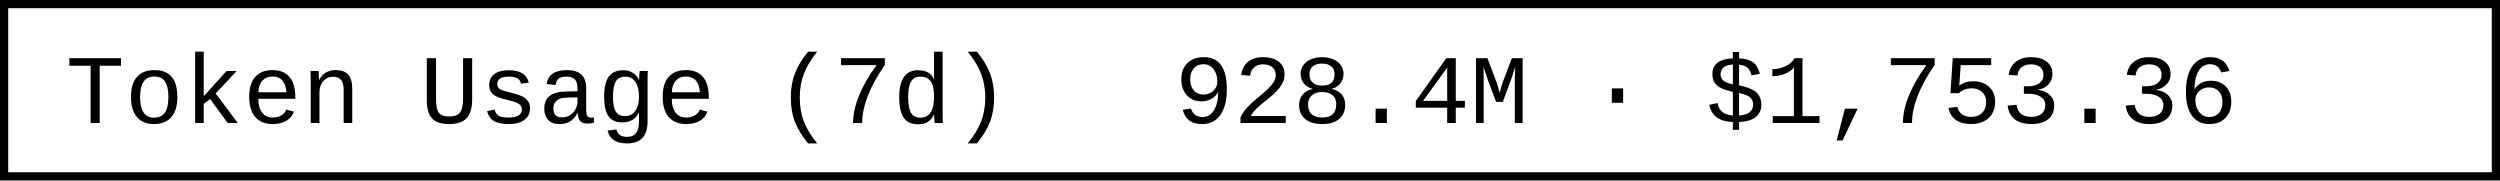
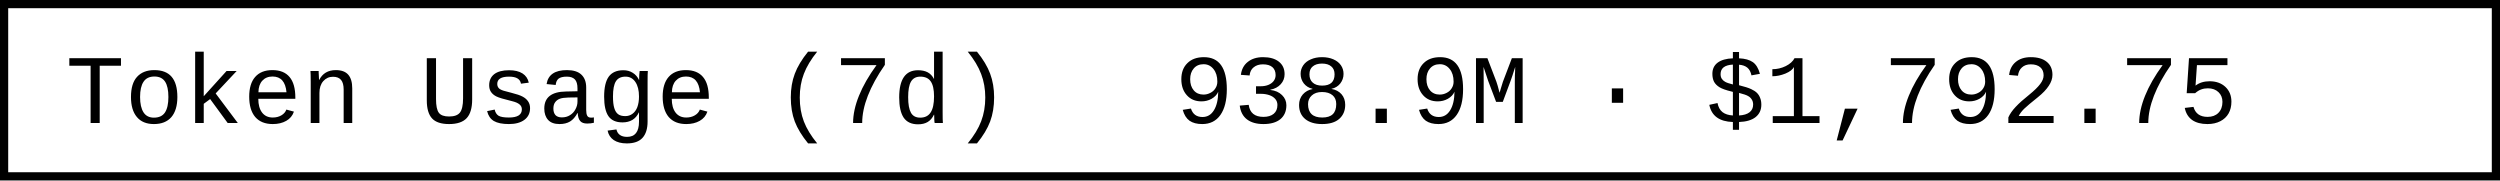
- <svg xmlns="http://www.w3.org/2000/svg" width="304.8" height="22" role="img" aria-label="Token Usage (7d): 928.4M · $1,753.36">
+ <svg xmlns="http://www.w3.org/2000/svg" width="304.8" height="22" role="img" aria-label="Token Usage (7d): 938.9M · $1,792.75">
  <rect x="0.5" y="0.5" width="303.8" height="21" fill="#fff" stroke="#000" stroke-width="1" />
  <g font-family="'Consolas','Monaco','Courier New',monospace" font-size="12" fill="#000">
    <text x="8" y="15">Token Usage (7d)</text>
-     <text x="143.2" y="15">928.4M · $1,753.36</text>
+     <text x="143.2" y="15">938.9M · $1,792.75</text>
  </g>
</svg>
